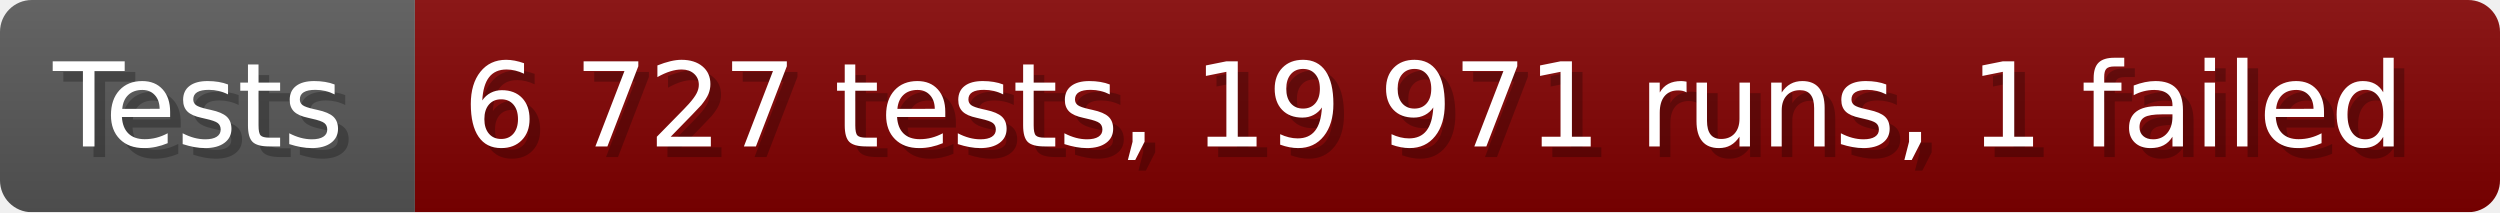
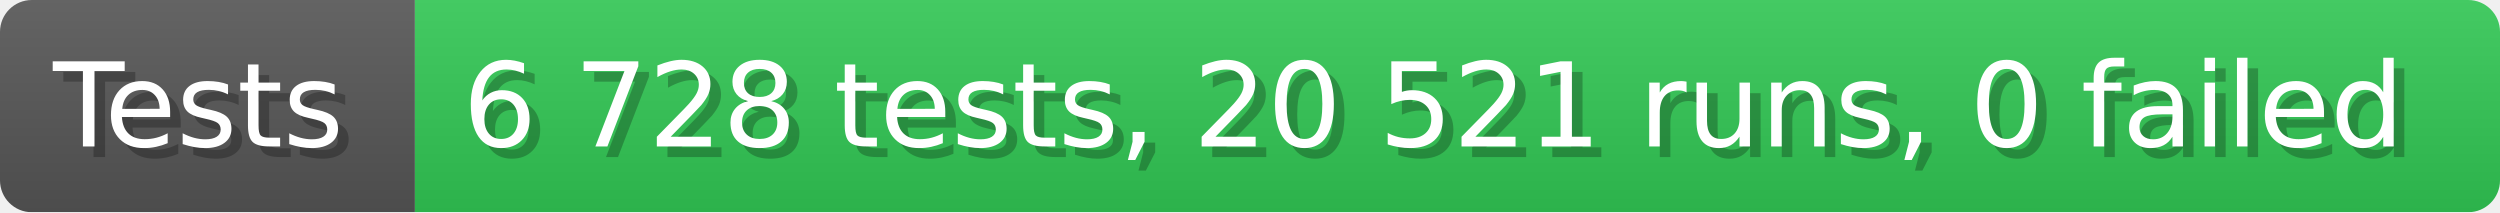
- <svg xmlns="http://www.w3.org/2000/svg" width="235.6" height="20" viewBox="0 0 2356 200" role="img" aria-label="Tests: 6 727 tests, 19 971 runs, 1 failed">
+ <svg xmlns="http://www.w3.org/2000/svg" width="235.6" height="20" viewBox="0 0 2356 200" role="img" aria-label="Tests: 6 728 tests, 20 521 runs, 0 failed">
  <linearGradient id="a" x2="0" y2="100%">
    <stop offset="0" stop-opacity=".1" stop-color="#EEE" />
    <stop offset="1" stop-opacity=".1" />
  </linearGradient>
  <mask id="m">
    <rect width="2356" height="200" rx="30" fill="#FFF" />
  </mask>
  <g mask="url(#m)">
    <rect width="391" height="200" fill="#555" />
-     <rect width="1965" height="200" fill="#800000" x="391" />
+     <rect width="1965" height="200" fill="#31c653" x="391" />
    <rect width="2356" height="200" fill="url(#a)" />
  </g>
  <g aria-hidden="true" fill="#fff" text-anchor="start" font-family="Verdana,DejaVu Sans,sans-serif" font-size="110">
    <text x="60" y="148" textLength="291" fill="#000" opacity="0.25">Tests</text>
    <text x="50" y="138" textLength="291">Tests</text>
-     <text x="446" y="148" textLength="1865" fill="#000" opacity="0.25">6 727 tests, 19 971 runs, 1 failed</text>
-     <text x="436" y="138" textLength="1865">6 727 tests, 19 971 runs, 1 failed</text>
+     <text x="446" y="148" textLength="1865" fill="#000" opacity="0.25">6 728 tests, 20 521 runs, 0 failed</text>
+     <text x="436" y="138" textLength="1865">6 728 tests, 20 521 runs, 0 failed</text>
  </g>
</svg>
